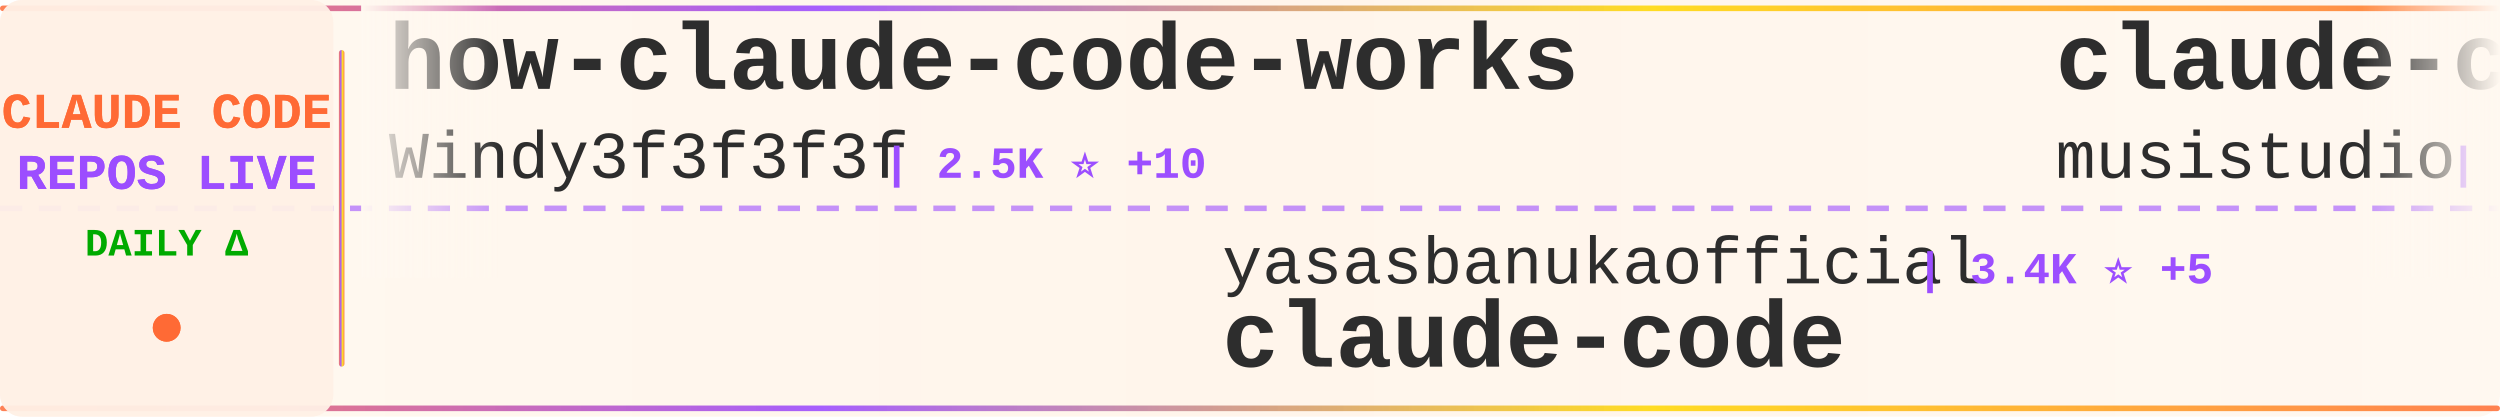
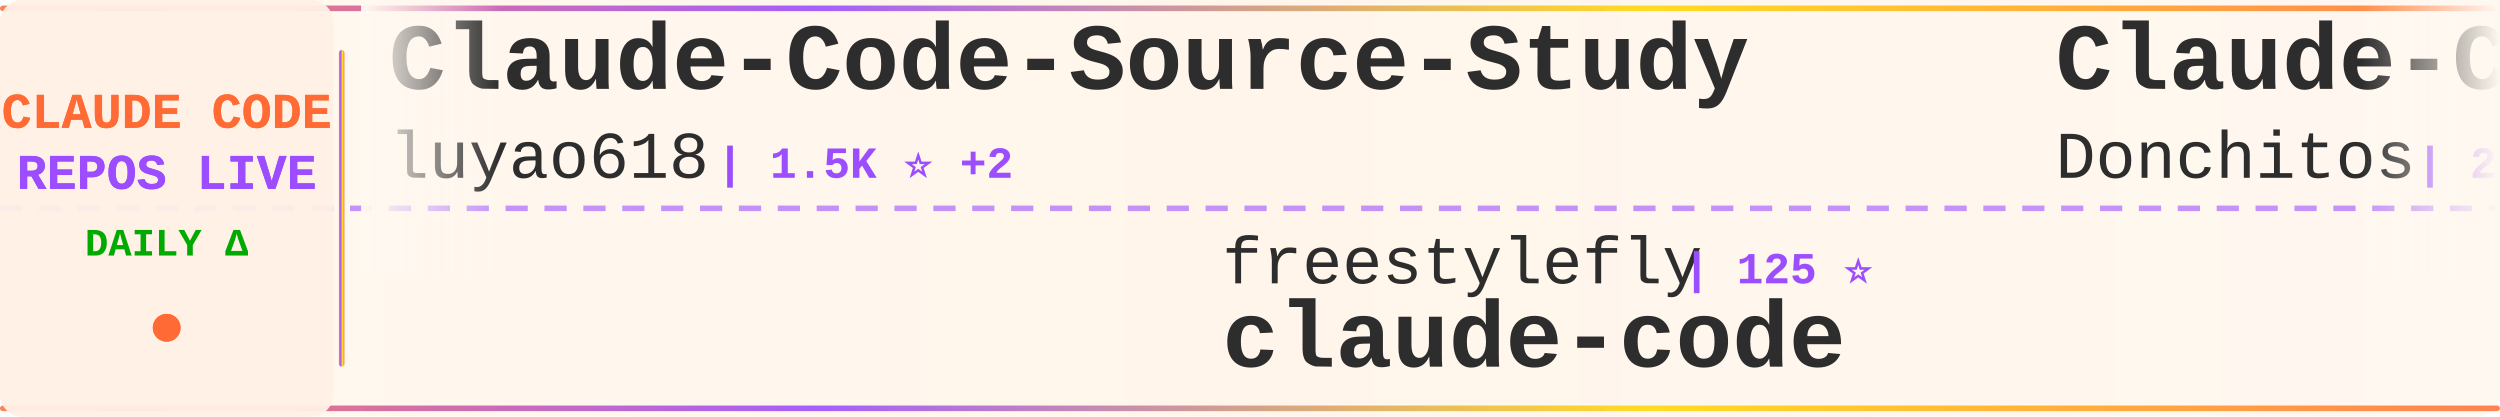
<svg xmlns="http://www.w3.org/2000/svg" width="900" height="150">
  <defs>
    <linearGradient id="tickerBg" x1="0%" y1="0%" x2="100%" y2="0%">
      <stop offset="0%" style="stop-color:#fff8f0;stop-opacity:0.98" />
      <stop offset="50%" style="stop-color:#fff5eb;stop-opacity:1" />
      <stop offset="100%" style="stop-color:#fff8f0;stop-opacity:0.98" />
    </linearGradient>
    <linearGradient id="borderGrad" x1="0%" y1="0%" x2="100%" y2="0%">
      <stop offset="0%" style="stop-color:#FF6B35;stop-opacity:0.85">
        <animate attributeName="stop-opacity" values="0.85;1;0.85" dur="2s" repeatCount="indefinite" />
      </stop>
      <stop offset="33%" style="stop-color:#9C4EFF;stop-opacity:0.9">
        <animate attributeName="stop-opacity" values="0.9;1;0.9" dur="2.2s" repeatCount="indefinite" />
      </stop>
      <stop offset="66%" style="stop-color:#FFD700;stop-opacity:0.85">
        <animate attributeName="stop-opacity" values="0.85;1;0.85" dur="1.8s" repeatCount="indefinite" />
      </stop>
      <stop offset="100%" style="stop-color:#FF6B35;stop-opacity:0.85">
        <animate attributeName="stop-opacity" values="0.85;1;0.85" dur="2s" repeatCount="indefinite" />
      </stop>
    </linearGradient>
    <filter id="textGlow">
      <feGaussianBlur stdDeviation="0.15" result="coloredBlur" />
      <feMerge>
        <feMergeNode in="coloredBlur" />
        <feMergeNode in="SourceGraphic" />
      </feMerge>
    </filter>
    <filter id="metricGlow">
      <feGaussianBlur stdDeviation="0.2" result="coloredBlur" />
      <feMerge>
        <feMergeNode in="coloredBlur" />
        <feMergeNode in="SourceGraphic" />
      </feMerge>
    </filter>
    <linearGradient id="leftFade" x1="0%" y1="0%" x2="100%" y2="0%">
      <stop offset="0%" style="stop-color:#fff8f0;stop-opacity:1" />
      <stop offset="100%" style="stop-color:#fff8f0;stop-opacity:0" />
    </linearGradient>
    <linearGradient id="rightFade" x1="0%" y1="0%" x2="100%" y2="0%">
      <stop offset="0%" style="stop-color:#fff8f0;stop-opacity:0" />
      <stop offset="100%" style="stop-color:#fff8f0;stop-opacity:1" />
    </linearGradient>
  </defs>
  <rect width="900" height="150" fill="url(#tickerBg)" rx="8" />
  <rect x="0" y="2" width="900" height="2" fill="url(#borderGrad)" rx="1" />
  <rect x="0" y="146" width="900" height="2" fill="url(#borderGrad)" rx="1" />
  <line x1="0" y1="75" x2="900" y2="75" stroke="#9C4EFF" stroke-width="2" stroke-dasharray="8 6" opacity="0.6" />
  <rect x="0" y="0" width="120" height="150" fill="#fff0e6" opacity="0.95" rx="8" />
  <text x="60" y="46" font-family="'Courier New', monospace" font-size="18" font-weight="bold" fill="#FF6B35" text-anchor="middle" filter="url(#textGlow)">
    CLAUDE CODE
  </text>
  <text x="60" y="68" font-family="'Courier New', monospace" font-size="18" font-weight="bold" fill="#9C4EFF" text-anchor="middle" filter="url(#textGlow)">
    REPOS LIVE
  </text>
  <text x="60" y="92" font-family="'Courier New', monospace" font-size="14" font-weight="bold" fill="#00aa00" text-anchor="middle">
    DAILY Δ
  </text>
  <circle cx="60" cy="118" r="5" fill="#FF6B35" filter="url(#metricGlow)">
    <animate attributeName="r" values="4;6;4" dur="1.5s" repeatCount="indefinite" />
    <animate attributeName="opacity" values="0.6;1;0.6" dur="1.5s" repeatCount="indefinite" />
  </circle>
  <rect x="122" y="18" width="2" height="114" fill="url(#borderGrad)" rx="1" />
  <clipPath id="tickerClip">
    <rect x="130" y="0" width="770" height="150" />
  </clipPath>
  <g clip-path="url(#tickerClip)">
    <g id="tickerItems">
      <animateTransform attributeName="transform" attributeType="XML" type="translate" from="0 0" to="-3000 0" dur="54s" repeatCount="indefinite" />
      <g transform="translate(0, 0)">
-         <text x="140" y="32" font-family="'Courier New', monospace" font-size="34" font-weight="bold" fill="#2d2d2d">how-claude-code-works</text>
-         <text x="140" y="64" font-family="'Courier New', monospace" font-size="24" font-weight="normal" fill="#2d2d2d" opacity="1.0">Windy3f3f3f3f</text>
-         <text x="318" y="64" font-family="'Courier New', monospace" font-size="16" font-weight="bold" fill="#9C4EFF"> | 2.5K ⭐ +10</text>
+         <text x="140" y="32" font-family="'Courier New', monospace" font-size="34" font-weight="bold" fill="#2d2d2d">Claude-Code-Source-Study</text>
+         <text x="140" y="64" font-family="'Courier New', monospace" font-size="24" font-weight="normal" fill="#2d2d2d" opacity="1.0">luyao618</text>
+         <text x="258" y="64" font-family="'Courier New', monospace" font-size="16" font-weight="bold" fill="#9C4EFF"> | 1.5K ⭐ +2</text>
      </g>
      <g transform="translate(300, 0)">
-         <text x="140" y="102" font-family="'Courier New', monospace" font-size="24" font-weight="normal" fill="#2d2d2d" opacity="1.0">yasasbanukaofficial</text>
-         <text x="390" y="102" font-family="'Courier New', monospace" font-size="16" font-weight="bold" fill="#9C4EFF"> | 3.4K ⭐ +5</text>
+         <text x="140" y="102" font-family="'Courier New', monospace" font-size="24" font-weight="normal" fill="#2d2d2d" opacity="1.0">freestylefly</text>
+         <text x="306" y="102" font-family="'Courier New', monospace" font-size="16" font-weight="bold" fill="#9C4EFF"> | 125 ⭐</text>
        <text x="140" y="132" font-family="'Courier New', monospace" font-size="34" font-weight="bold" fill="#2d2d2d">claude-code</text>
      </g>
      <g transform="translate(600, 0)">
-         <text x="140" y="32" font-family="'Courier New', monospace" font-size="34" font-weight="bold" fill="#2d2d2d">claude-code-router</text>
-         <text x="140" y="64" font-family="'Courier New', monospace" font-size="24" font-weight="normal" fill="#2d2d2d" opacity="1.0">musistudio</text>
-         <text x="282" y="64" font-family="'Courier New', monospace" font-size="16" font-weight="bold" fill="#9C4EFF"> | 34.6K ⭐ +42</text>
+         <text x="140" y="32" font-family="'Courier New', monospace" font-size="34" font-weight="bold" fill="#2d2d2d">Claude-Code-Game-Studios</text>
+         <text x="140" y="64" font-family="'Courier New', monospace" font-size="24" font-weight="normal" fill="#2d2d2d" opacity="1.0">Donchitos</text>
+         <text x="270" y="64" font-family="'Courier New', monospace" font-size="16" font-weight="bold" fill="#9C4EFF"> | 20.5K ⭐ +56</text>
      </g>
      <g transform="translate(900, 0)">
-         <text x="140" y="102" font-family="'Courier New', monospace" font-size="24" font-weight="normal" fill="#2d2d2d" opacity="1.0">jeremylongshore</text>
-         <text x="342" y="102" font-family="'Courier New', monospace" font-size="16" font-weight="bold" fill="#9C4EFF"> | 2.3K ⭐ +6</text>
-         <text x="140" y="132" font-family="'Courier New', monospace" font-size="34" font-weight="bold" fill="#2d2d2d">claude-code-plugins-plus...</text>
+         <text x="140" y="102" font-family="'Courier New', monospace" font-size="24" font-weight="normal" fill="#2d2d2d" opacity="1.0">Pimzino</text>
+         <text x="246" y="102" font-family="'Courier New', monospace" font-size="16" font-weight="bold" fill="#9C4EFF"> | 3.8K ⭐ +1</text>
+         <text x="140" y="132" font-family="'Courier New', monospace" font-size="34" font-weight="bold" fill="#2d2d2d">claude-code-spec-workflo...</text>
      </g>
      <g transform="translate(1200, 0)">
-         <text x="140" y="32" font-family="'Courier New', monospace" font-size="34" font-weight="bold" fill="#2d2d2d">claude-code-base-action</text>
-         <text x="140" y="64" font-family="'Courier New', monospace" font-size="24" font-weight="normal" fill="#2d2d2d" opacity="1.0">anthropics</text>
-         <text x="282" y="64" font-family="'Courier New', monospace" font-size="16" font-weight="bold" fill="#9C4EFF"> | 851 ⭐ +1</text>
+         <text x="140" y="32" font-family="'Courier New', monospace" font-size="34" font-weight="bold" fill="#2d2d2d">claude-code-templates</text>
+         <text x="140" y="64" font-family="'Courier New', monospace" font-size="24" font-weight="normal" fill="#2d2d2d" opacity="1.0">davila7</text>
+         <text x="246" y="64" font-family="'Courier New', monospace" font-size="16" font-weight="bold" fill="#9C4EFF"> | 27.7K ⭐ +20</text>
      </g>
      <g transform="translate(1500, 0)">
-         <text x="140" y="102" font-family="'Courier New', monospace" font-size="24" font-weight="normal" fill="#2d2d2d" opacity="1.0">ChrisWiles</text>
-         <text x="282" y="102" font-family="'Courier New', monospace" font-size="16" font-weight="bold" fill="#9C4EFF"> | 5.9K ⭐ +1</text>
-         <text x="140" y="132" font-family="'Courier New', monospace" font-size="34" font-weight="bold" fill="#2d2d2d">claude-code-showcase</text>
+         <text x="140" y="102" font-family="'Courier New', monospace" font-size="24" font-weight="normal" fill="#2d2d2d" opacity="1.0">zstmfhy</text>
+         <text x="246" y="102" font-family="'Courier New', monospace" font-size="16" font-weight="bold" fill="#9C4EFF"> | 190 ⭐</text>
+         <text x="140" y="132" font-family="'Courier New', monospace" font-size="34" font-weight="bold" fill="#2d2d2d">Claude-code</text>
      </g>
      <g transform="translate(1800, 0)">
-         <text x="140" y="32" font-family="'Courier New', monospace" font-size="34" font-weight="bold" fill="#2d2d2d">claude-code-guide</text>
-         <text x="140" y="64" font-family="'Courier New', monospace" font-size="24" font-weight="normal" fill="#2d2d2d" opacity="1.0">zebbern</text>
-         <text x="246" y="64" font-family="'Courier New', monospace" font-size="16" font-weight="bold" fill="#9C4EFF"> | 4.2K ⭐ +3</text>
+         <text x="140" y="32" font-family="'Courier New', monospace" font-size="34" font-weight="bold" fill="#2d2d2d">claude-code-source</text>
+         <text x="140" y="64" font-family="'Courier New', monospace" font-size="24" font-weight="normal" fill="#2d2d2d" opacity="1.0">AprilNEA</text>
+         <text x="258" y="64" font-family="'Courier New', monospace" font-size="16" font-weight="bold" fill="#9C4EFF"> | 384 ⭐</text>
      </g>
      <g transform="translate(2100, 0)">
-         <text x="140" y="102" font-family="'Courier New', monospace" font-size="24" font-weight="normal" fill="#2d2d2d" opacity="1.0">Donchitos</text>
-         <text x="270" y="102" font-family="'Courier New', monospace" font-size="16" font-weight="bold" fill="#9C4EFF"> | 20.4K ⭐ +63</text>
-         <text x="140" y="132" font-family="'Courier New', monospace" font-size="34" font-weight="bold" fill="#2d2d2d">Claude-Code-Game-Studios</text>
+         <text x="140" y="102" font-family="'Courier New', monospace" font-size="24" font-weight="normal" fill="#2d2d2d" opacity="1.0">isboyjc</text>
+         <text x="246" y="102" font-family="'Courier New', monospace" font-size="16" font-weight="bold" fill="#9C4EFF"> | 157 ⭐</text>
+         <text x="140" y="132" font-family="'Courier New', monospace" font-size="34" font-weight="bold" fill="#2d2d2d">claude-code</text>
      </g>
      <g transform="translate(2400, 0)">
-         <text x="140" y="32" font-family="'Courier New', monospace" font-size="34" font-weight="bold" fill="#2d2d2d">claude-code-harness</text>
-         <text x="140" y="64" font-family="'Courier New', monospace" font-size="24" font-weight="normal" fill="#2d2d2d" opacity="1.0">Chachamaru127</text>
-         <text x="318" y="64" font-family="'Courier New', monospace" font-size="16" font-weight="bold" fill="#9C4EFF"> | 2.3K ⭐ +94</text>
+         <text x="140" y="32" font-family="'Courier New', monospace" font-size="34" font-weight="bold" fill="#2d2d2d">claude-code-local</text>
+         <text x="140" y="64" font-family="'Courier New', monospace" font-size="24" font-weight="normal" fill="#2d2d2d" opacity="1.0">nicedreamzapp</text>
+         <text x="318" y="64" font-family="'Courier New', monospace" font-size="16" font-weight="bold" fill="#9C4EFF"> | 2.7K ⭐ +3</text>
      </g>
      <g transform="translate(2700, 0)">
-         <text x="140" y="102" font-family="'Courier New', monospace" font-size="24" font-weight="normal" fill="#2d2d2d" opacity="1.0">chauncygu</text>
-         <text x="270" y="102" font-family="'Courier New', monospace" font-size="16" font-weight="bold" fill="#9C4EFF"> | 2.5K ⭐ +5</text>
-         <text x="140" y="132" font-family="'Courier New', monospace" font-size="34" font-weight="bold" fill="#2d2d2d">collection-claude-code-s...</text>
+         <text x="140" y="102" font-family="'Courier New', monospace" font-size="24" font-weight="normal" fill="#2d2d2d" opacity="1.0">xorespesp</text>
+         <text x="270" y="102" font-family="'Courier New', monospace" font-size="16" font-weight="bold" fill="#9C4EFF"> | 226 ⭐ +1</text>
+         <text x="140" y="132" font-family="'Courier New', monospace" font-size="34" font-weight="bold" fill="#2d2d2d">claude-code</text>
      </g>
      <g transform="translate(3000, 0)">
-         <text x="140" y="32" font-family="'Courier New', monospace" font-size="34" font-weight="bold" fill="#2d2d2d">how-claude-code-works</text>
-         <text x="140" y="64" font-family="'Courier New', monospace" font-size="24" font-weight="normal" fill="#2d2d2d" opacity="1.0">Windy3f3f3f3f</text>
-         <text x="318" y="64" font-family="'Courier New', monospace" font-size="16" font-weight="bold" fill="#9C4EFF"> | 2.5K ⭐ +10</text>
+         <text x="140" y="32" font-family="'Courier New', monospace" font-size="34" font-weight="bold" fill="#2d2d2d">Claude-Code-Source-Study</text>
+         <text x="140" y="64" font-family="'Courier New', monospace" font-size="24" font-weight="normal" fill="#2d2d2d" opacity="1.0">luyao618</text>
+         <text x="258" y="64" font-family="'Courier New', monospace" font-size="16" font-weight="bold" fill="#9C4EFF"> | 1.5K ⭐ +2</text>
      </g>
      <g transform="translate(3300, 0)">
-         <text x="140" y="102" font-family="'Courier New', monospace" font-size="24" font-weight="normal" fill="#2d2d2d" opacity="1.0">yasasbanukaofficial</text>
-         <text x="390" y="102" font-family="'Courier New', monospace" font-size="16" font-weight="bold" fill="#9C4EFF"> | 3.4K ⭐ +5</text>
+         <text x="140" y="102" font-family="'Courier New', monospace" font-size="24" font-weight="normal" fill="#2d2d2d" opacity="1.0">freestylefly</text>
+         <text x="306" y="102" font-family="'Courier New', monospace" font-size="16" font-weight="bold" fill="#9C4EFF"> | 125 ⭐</text>
        <text x="140" y="132" font-family="'Courier New', monospace" font-size="34" font-weight="bold" fill="#2d2d2d">claude-code</text>
      </g>
      <g transform="translate(3600, 0)">
-         <text x="140" y="32" font-family="'Courier New', monospace" font-size="34" font-weight="bold" fill="#2d2d2d">claude-code-router</text>
-         <text x="140" y="64" font-family="'Courier New', monospace" font-size="24" font-weight="normal" fill="#2d2d2d" opacity="1.0">musistudio</text>
-         <text x="282" y="64" font-family="'Courier New', monospace" font-size="16" font-weight="bold" fill="#9C4EFF"> | 34.6K ⭐ +42</text>
+         <text x="140" y="32" font-family="'Courier New', monospace" font-size="34" font-weight="bold" fill="#2d2d2d">Claude-Code-Game-Studios</text>
+         <text x="140" y="64" font-family="'Courier New', monospace" font-size="24" font-weight="normal" fill="#2d2d2d" opacity="1.0">Donchitos</text>
+         <text x="270" y="64" font-family="'Courier New', monospace" font-size="16" font-weight="bold" fill="#9C4EFF"> | 20.5K ⭐ +56</text>
      </g>
      <g transform="translate(3900, 0)">
-         <text x="140" y="102" font-family="'Courier New', monospace" font-size="24" font-weight="normal" fill="#2d2d2d" opacity="1.0">jeremylongshore</text>
-         <text x="342" y="102" font-family="'Courier New', monospace" font-size="16" font-weight="bold" fill="#9C4EFF"> | 2.3K ⭐ +6</text>
-         <text x="140" y="132" font-family="'Courier New', monospace" font-size="34" font-weight="bold" fill="#2d2d2d">claude-code-plugins-plus...</text>
+         <text x="140" y="102" font-family="'Courier New', monospace" font-size="24" font-weight="normal" fill="#2d2d2d" opacity="1.0">Pimzino</text>
+         <text x="246" y="102" font-family="'Courier New', monospace" font-size="16" font-weight="bold" fill="#9C4EFF"> | 3.8K ⭐ +1</text>
+         <text x="140" y="132" font-family="'Courier New', monospace" font-size="34" font-weight="bold" fill="#2d2d2d">claude-code-spec-workflo...</text>
      </g>
    </g>
  </g>
  <rect x="130" y="0" width="50" height="100" fill="url(#leftFade)" />
  <rect x="850" y="0" width="50" height="100" fill="url(#rightFade)" />
</svg>
